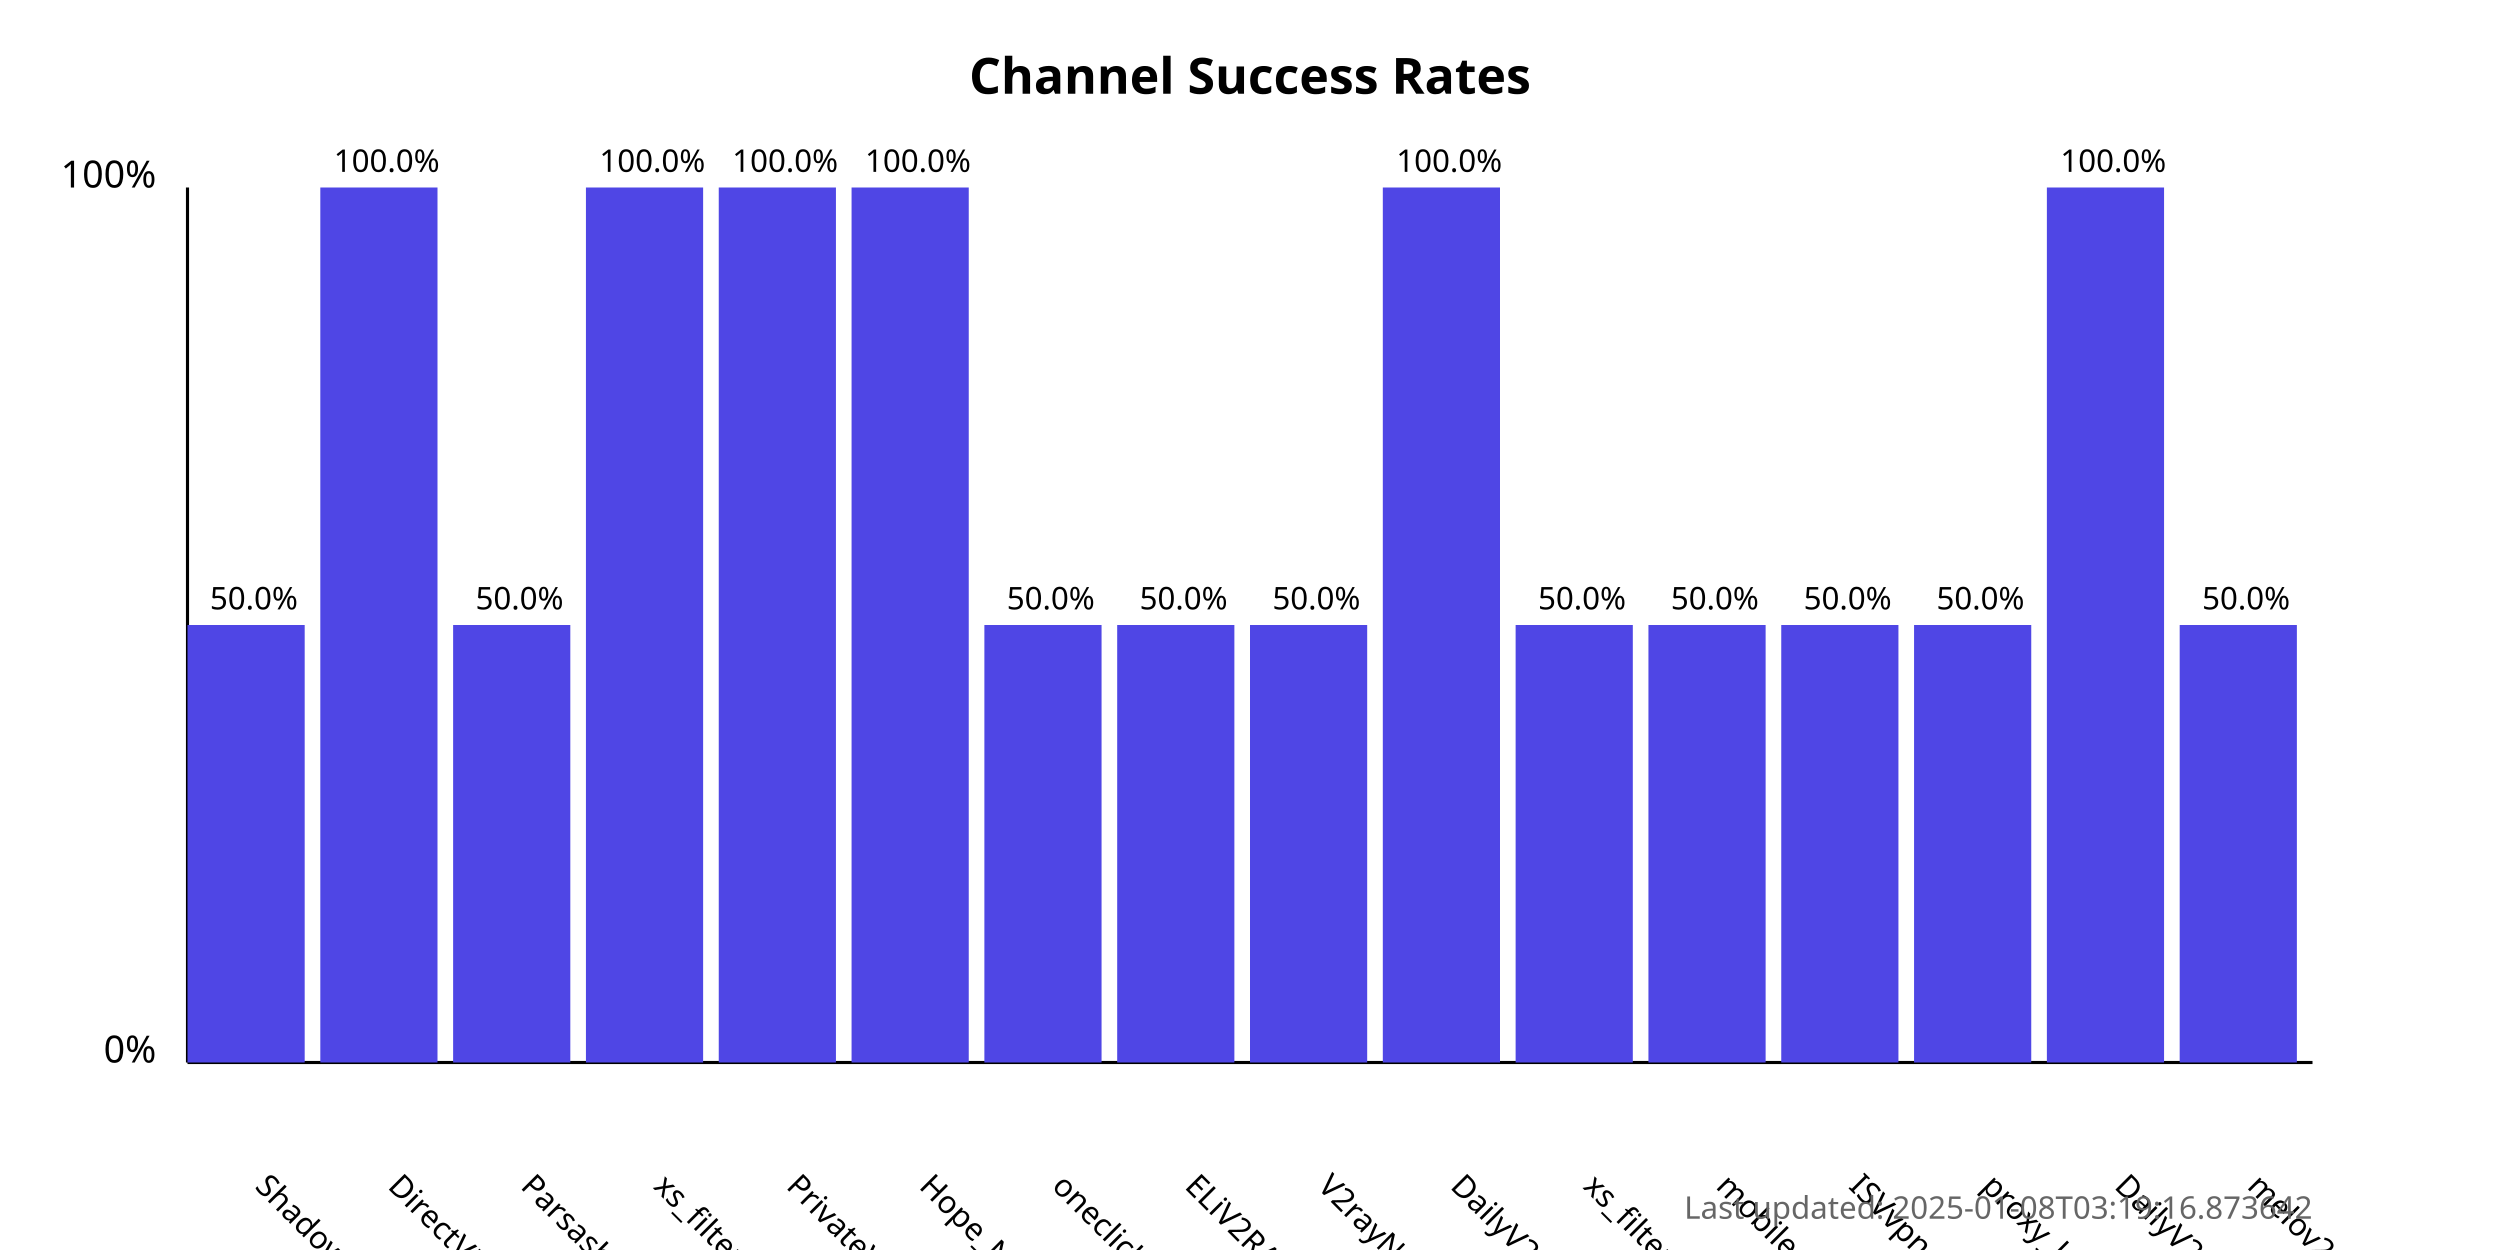
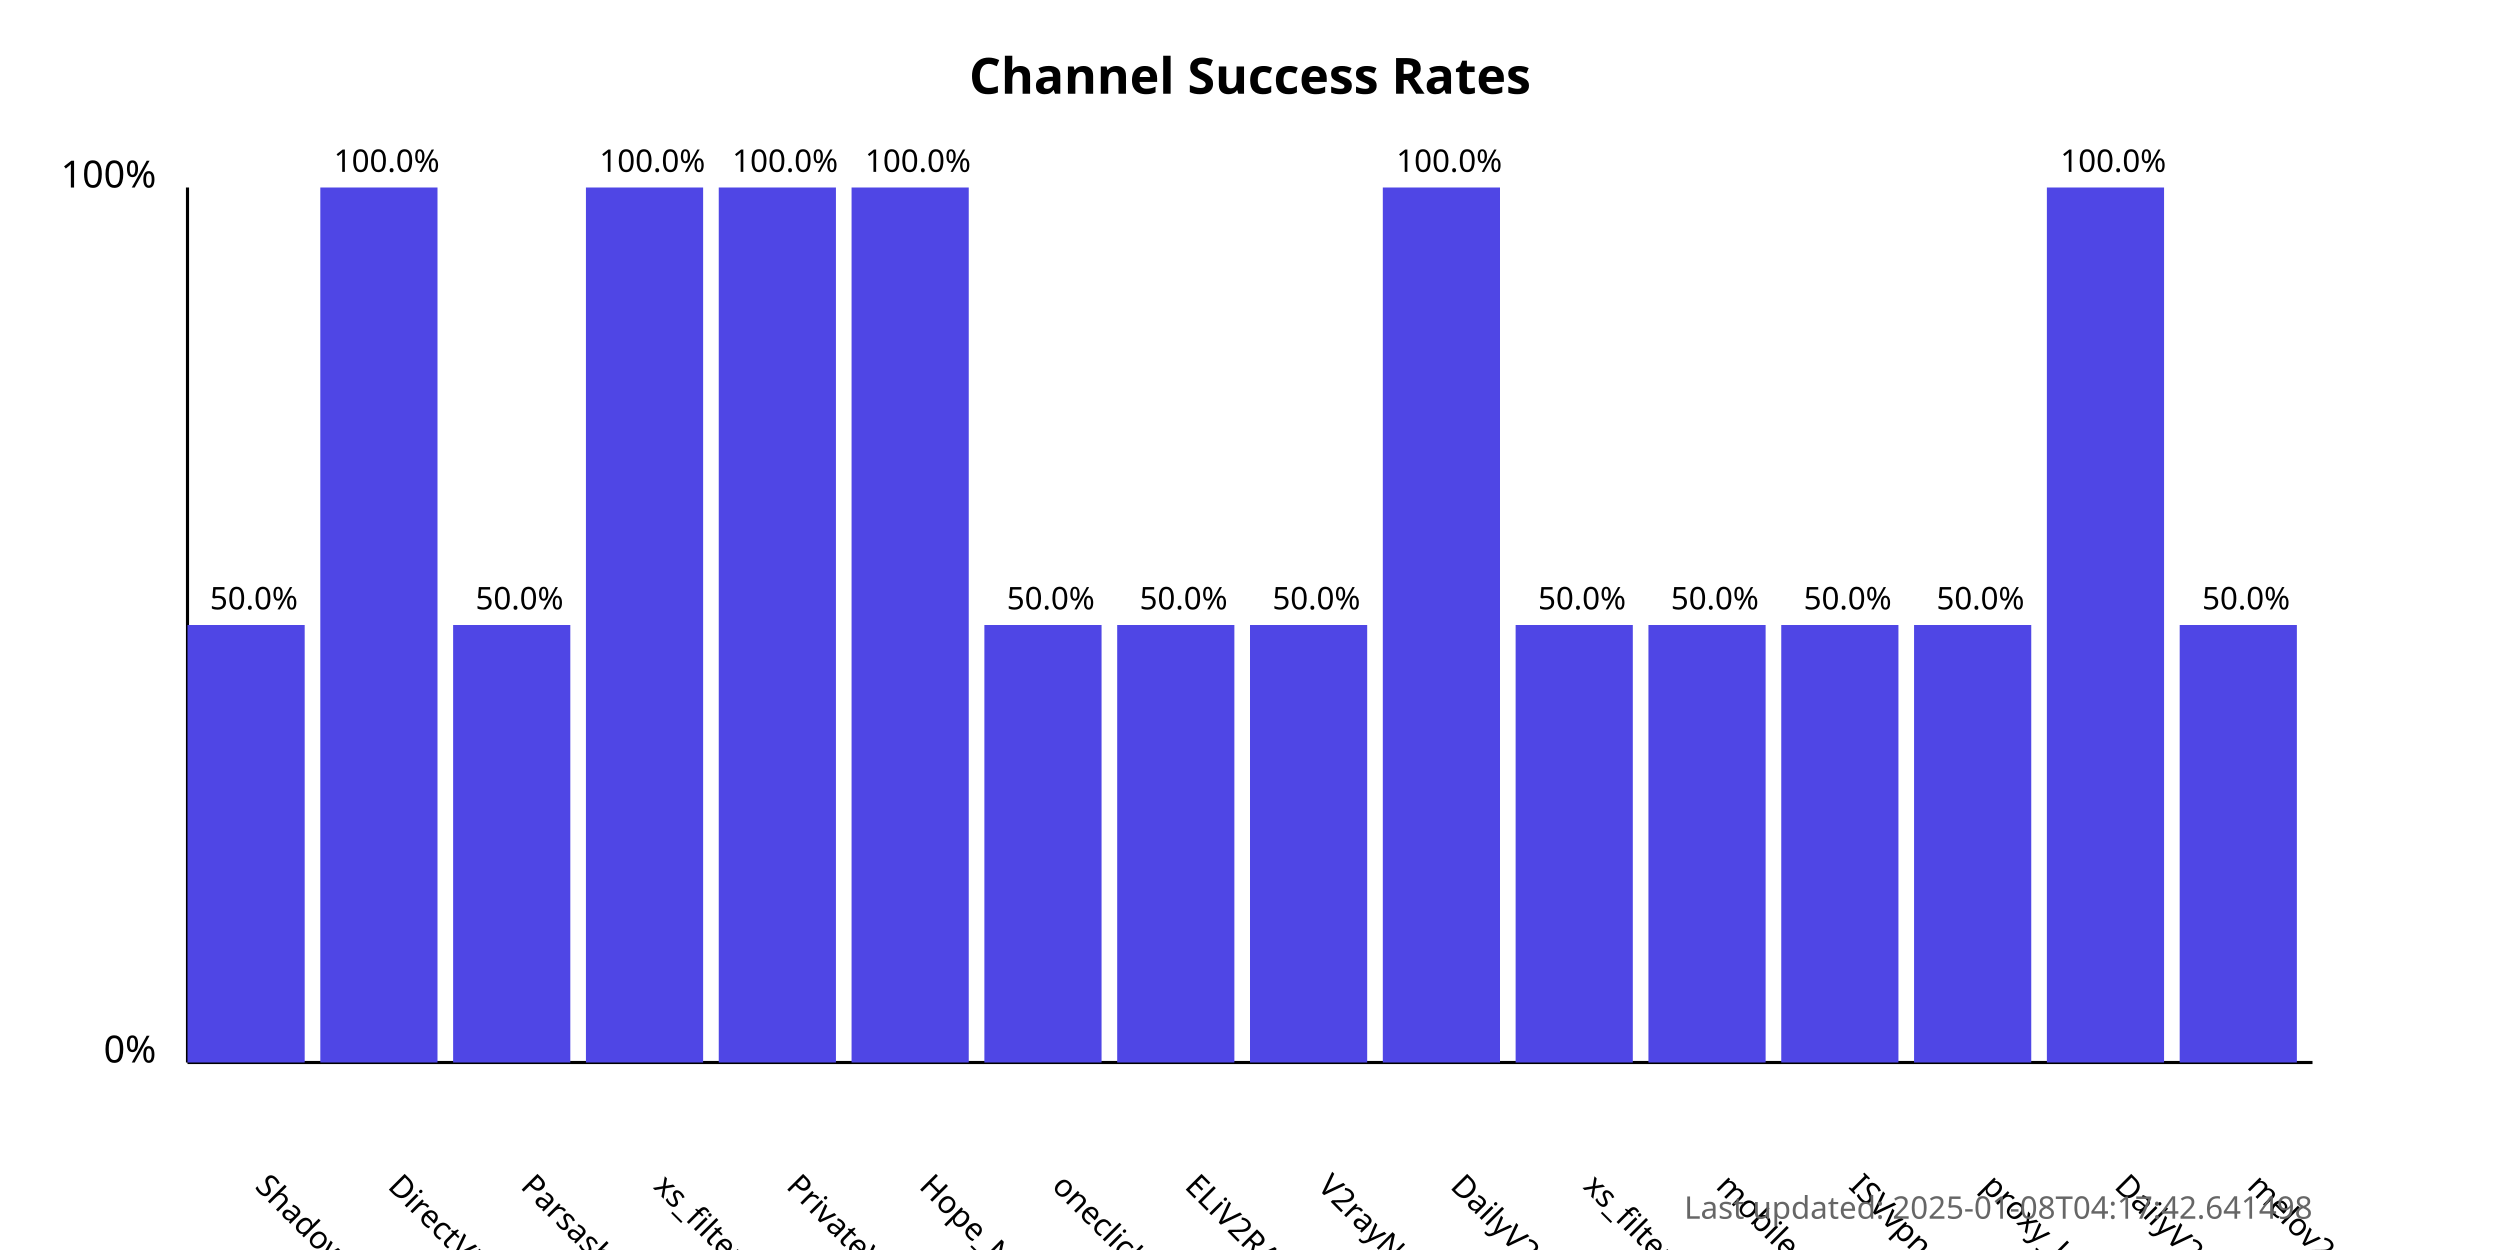
<svg xmlns="http://www.w3.org/2000/svg" width="800" height="400">
  <style>
            .chart-title { font: bold 16px sans-serif; }
            .axis-label { font: 12px sans-serif; }
            .tick-label { font: 10px sans-serif; }
            .bar { fill: #4f46e5; }
            .bar:hover { fill: #6366f1; }
            .timestamp { font: 10px sans-serif; fill: #666; }
        </style>
  <text x="400.0" y="30" text-anchor="middle" class="chart-title">
            Channel Success Rates
        </text>
  <line x1="60" y1="340" x2="60" y2="60" stroke="black" stroke-width="1" />
  <line x1="60" y1="340" x2="740" y2="340" stroke="black" stroke-width="1" />
  <text x="50" y="340" text-anchor="end" class="axis-label">0%</text>
  <text x="50" y="60" text-anchor="end" class="axis-label">100%</text>
  <g>
    <rect x="60" y="200.0" width="37.5" height="140.0" class="bar" />
    <text x="81.25" y="380" transform="rotate(45, 81.25, 380)" text-anchor="start" class="tick-label">
                ShadowProxy66
            </text>
    <text x="81.25" y="195.0" text-anchor="middle" class="tick-label">
                50.0%
            </text>
  </g>
  <g>
    <rect x="102.5" y="60.0" width="37.5" height="280.0" class="bar" />
    <text x="123.75" y="380" transform="rotate(45, 123.75, 380)" text-anchor="start" class="tick-label">
                DirectVPN
            </text>
    <text x="123.75" y="55.0" text-anchor="middle" class="tick-label">
                100.0%
            </text>
  </g>
  <g>
    <rect x="145.0" y="200.0" width="37.5" height="140.0" class="bar" />
    <text x="166.25" y="380" transform="rotate(45, 166.25, 380)" text-anchor="start" class="tick-label">
                Parsashonam
            </text>
    <text x="166.25" y="195.0" text-anchor="middle" class="tick-label">
                50.0%
            </text>
  </g>
  <g>
    <rect x="187.5" y="60.0" width="37.5" height="280.0" class="bar" />
    <text x="208.75" y="380" transform="rotate(45, 208.75, 380)" text-anchor="start" class="tick-label">
                xs_filternet
            </text>
    <text x="208.75" y="55.0" text-anchor="middle" class="tick-label">
                100.0%
            </text>
  </g>
  <g>
    <rect x="230.0" y="60.0" width="37.5" height="280.0" class="bar" />
    <text x="251.25" y="380" transform="rotate(45, 251.25, 380)" text-anchor="start" class="tick-label">
                PrivateVPNs
            </text>
    <text x="251.25" y="55.0" text-anchor="middle" class="tick-label">
                100.0%
            </text>
  </g>
  <g>
    <rect x="272.5" y="60.0" width="37.5" height="280.0" class="bar" />
    <text x="293.75" y="380" transform="rotate(45, 293.75, 380)" text-anchor="start" class="tick-label">
                Hope_Net
            </text>
    <text x="293.75" y="55.0" text-anchor="middle" class="tick-label">
                100.0%
            </text>
  </g>
  <g>
    <rect x="315.0" y="200.0" width="37.5" height="140.0" class="bar" />
    <text x="336.25" y="380" transform="rotate(45, 336.25, 380)" text-anchor="start" class="tick-label">
                oneclickvpnkeys
            </text>
    <text x="336.25" y="195.0" text-anchor="middle" class="tick-label">
                50.0%
            </text>
  </g>
  <g>
    <rect x="357.5" y="200.0" width="37.5" height="140.0" class="bar" />
    <text x="378.75" y="380" transform="rotate(45, 378.75, 380)" text-anchor="start" class="tick-label">
                ELiV2RAY
            </text>
    <text x="378.75" y="195.0" text-anchor="middle" class="tick-label">
                50.0%
            </text>
  </g>
  <g>
    <rect x="400.0" y="200.0" width="37.5" height="140.0" class="bar" />
    <text x="421.25" y="380" transform="rotate(45, 421.25, 380)" text-anchor="start" class="tick-label">
                V2rayNGX
            </text>
    <text x="421.25" y="195.0" text-anchor="middle" class="tick-label">
                50.0%
            </text>
  </g>
  <g>
    <rect x="442.5" y="60.0" width="37.5" height="280.0" class="bar" />
    <text x="463.75" y="380" transform="rotate(45, 463.75, 380)" text-anchor="start" class="tick-label">
                DailyV2RY
            </text>
    <text x="463.75" y="55.0" text-anchor="middle" class="tick-label">
                100.0%
            </text>
  </g>
  <g>
    <rect x="485.0" y="200.0" width="37.5" height="140.0" class="bar" />
    <text x="506.25" y="380" transform="rotate(45, 506.25, 380)" text-anchor="start" class="tick-label">
                xs_filternet
            </text>
    <text x="506.25" y="195.0" text-anchor="middle" class="tick-label">
                50.0%
            </text>
  </g>
  <g>
    <rect x="527.5" y="200.0" width="37.5" height="140.0" class="bar" />
    <text x="548.75" y="380" transform="rotate(45, 548.75, 380)" text-anchor="start" class="tick-label">
                mobilesignal
            </text>
    <text x="548.75" y="195.0" text-anchor="middle" class="tick-label">
                50.0%
            </text>
  </g>
  <g>
    <rect x="570.0" y="200.0" width="37.5" height="140.0" class="bar" />
    <text x="591.25" y="380" transform="rotate(45, 591.25, 380)" text-anchor="start" class="tick-label">
                ISVvpn
            </text>
    <text x="591.25" y="195.0" text-anchor="middle" class="tick-label">
                50.0%
            </text>
  </g>
  <g>
    <rect x="612.5" y="200.0" width="37.5" height="140.0" class="bar" />
    <text x="633.75" y="380" transform="rotate(45, 633.75, 380)" text-anchor="start" class="tick-label">
                proxy_kafee
            </text>
    <text x="633.75" y="195.0" text-anchor="middle" class="tick-label">
                50.0%
            </text>
  </g>
  <g>
    <rect x="655.0" y="60.0" width="37.5" height="280.0" class="bar" />
    <text x="676.25" y="380" transform="rotate(45, 676.25, 380)" text-anchor="start" class="tick-label">
                DailyV2RY
            </text>
    <text x="676.25" y="55.0" text-anchor="middle" class="tick-label">
                100.0%
            </text>
  </g>
  <g>
    <rect x="697.5" y="200.0" width="37.5" height="140.0" class="bar" />
    <text x="718.75" y="380" transform="rotate(45, 718.75, 380)" text-anchor="start" class="tick-label">
                melov2ray
            </text>
    <text x="718.75" y="195.0" text-anchor="middle" class="tick-label">
                50.0%
            </text>
  </g>
  <text x="740" y="390" text-anchor="end" class="timestamp">
-             Last updated: 2025-01-08T03:19:16.873642
+             Last updated: 2025-01-08T04:17:42.641498
        </text>
</svg>
